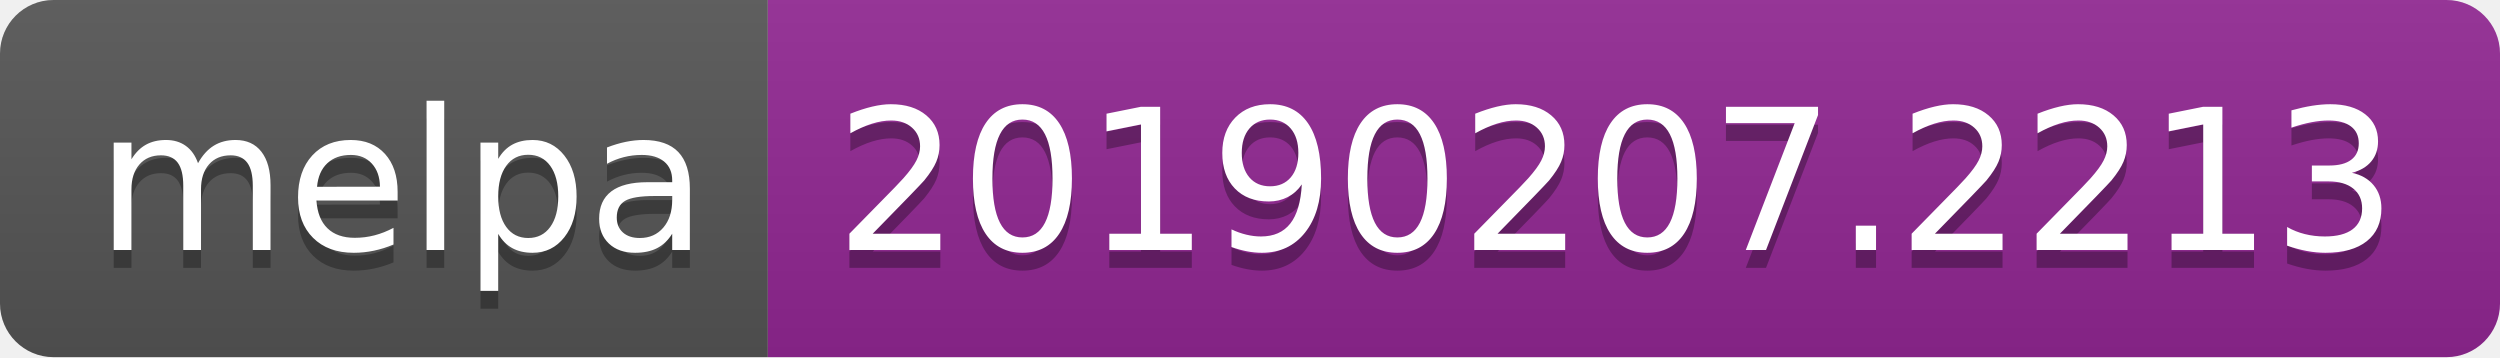
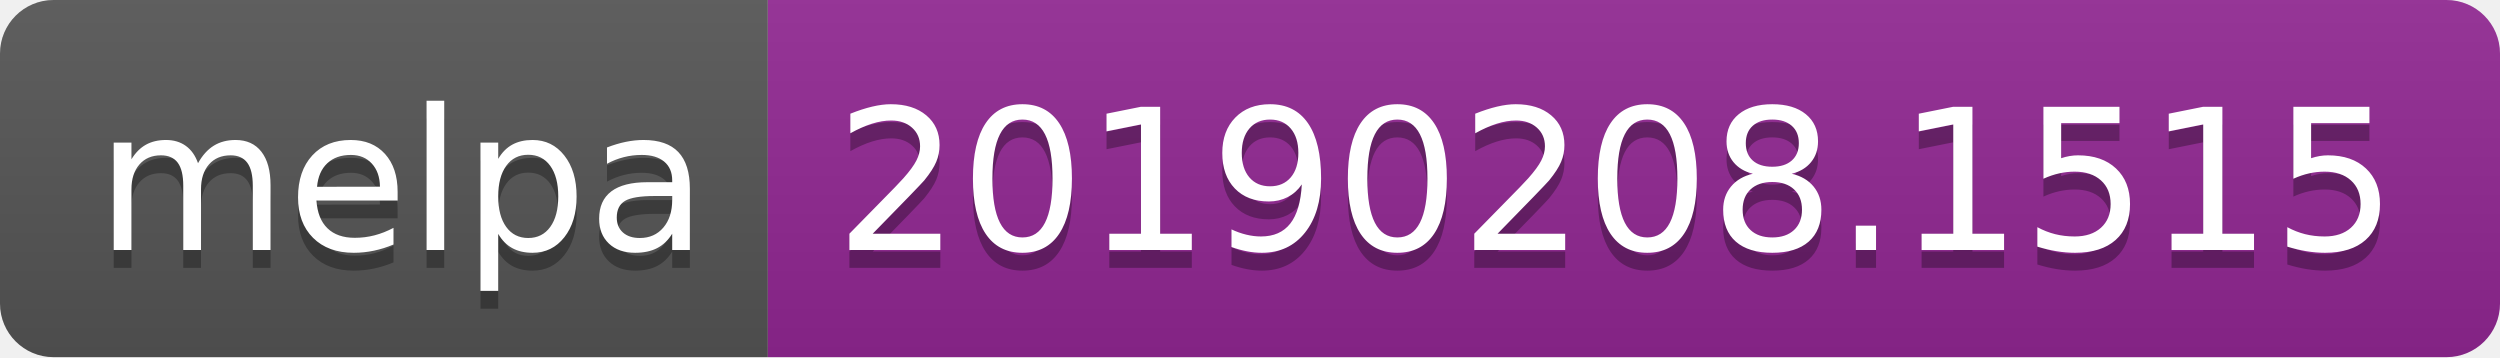
<svg xmlns="http://www.w3.org/2000/svg" width="140" height="20">
  <linearGradient id="b" x2="0" y2="100%">
    <stop offset="0" stop-color="#bbb" stop-opacity=".1" />
    <stop offset="1" stop-opacity=".1" />
  </linearGradient>
  <clipPath id="a">
    <rect width="140" height="20" rx="3" fill="#fff" />
  </clipPath>
  <g clip-path="url(#a)">
    <path fill="#555" d="M0 0h43v20H0z" />
    <path fill="#922793" d="M43 0h97v20H43z" />
    <path fill="url(#b)" d="M0 0h140v20H0z" />
  </g>
  <g fill="#fff" text-anchor="middle" font-family="DejaVu Sans,Verdana,Geneva,sans-serif" font-size="110">
    <text x="225" y="150" fill="#010101" fill-opacity=".3" transform="scale(.1)" textLength="330">melpa</text>
    <text x="225" y="140" transform="scale(.1)" textLength="330">melpa</text>
-     <text x="905" y="150" fill="#010101" fill-opacity=".3" transform="scale(.1)" textLength="870">20190207.2213</text>
-     <text x="905" y="140" transform="scale(.1)" textLength="870">20190207.2213</text>
+     <text x="905" y="150" fill="#010101" fill-opacity=".3" transform="scale(.1)" textLength="870">20190208.1515</text>
+     <text x="905" y="140" transform="scale(.1)" textLength="870">20190208.1515</text>
  </g>
</svg>
